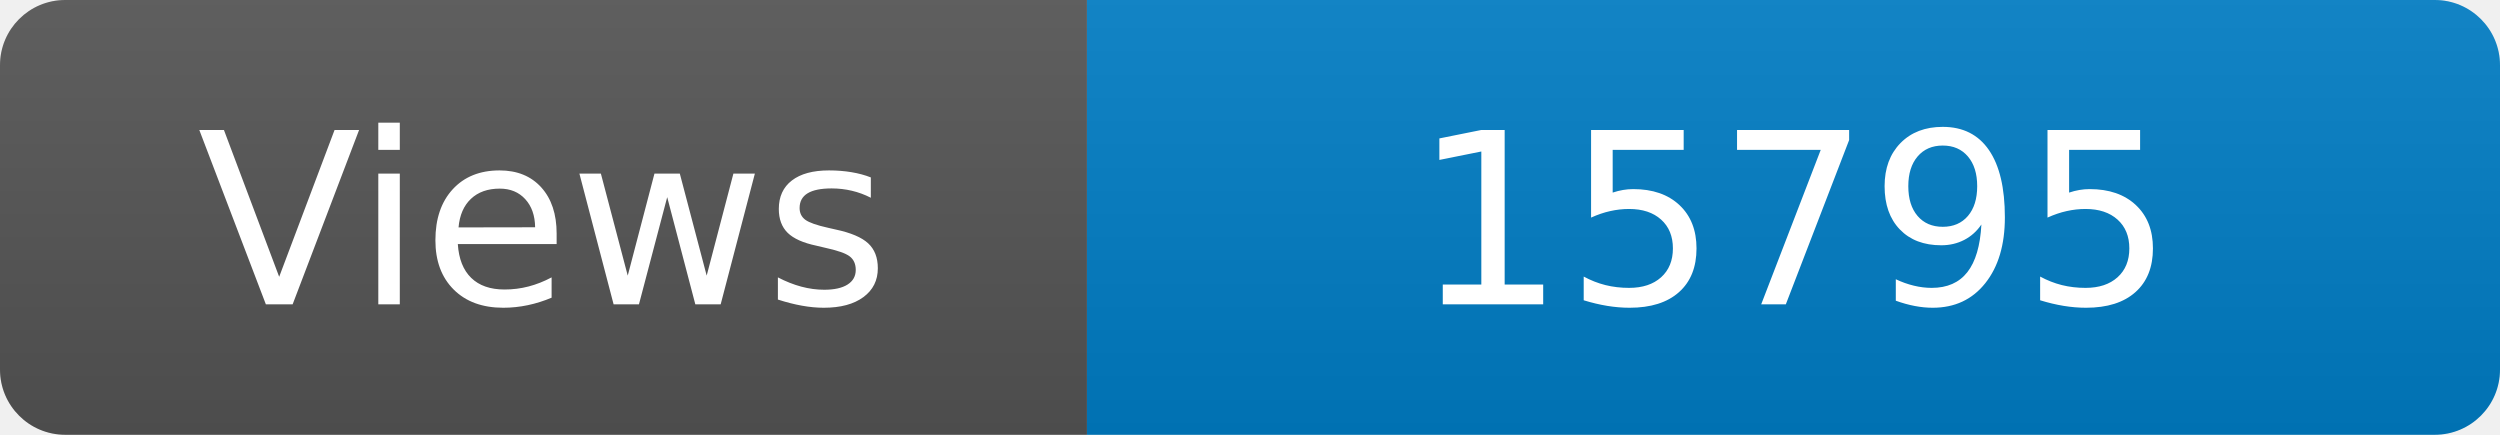
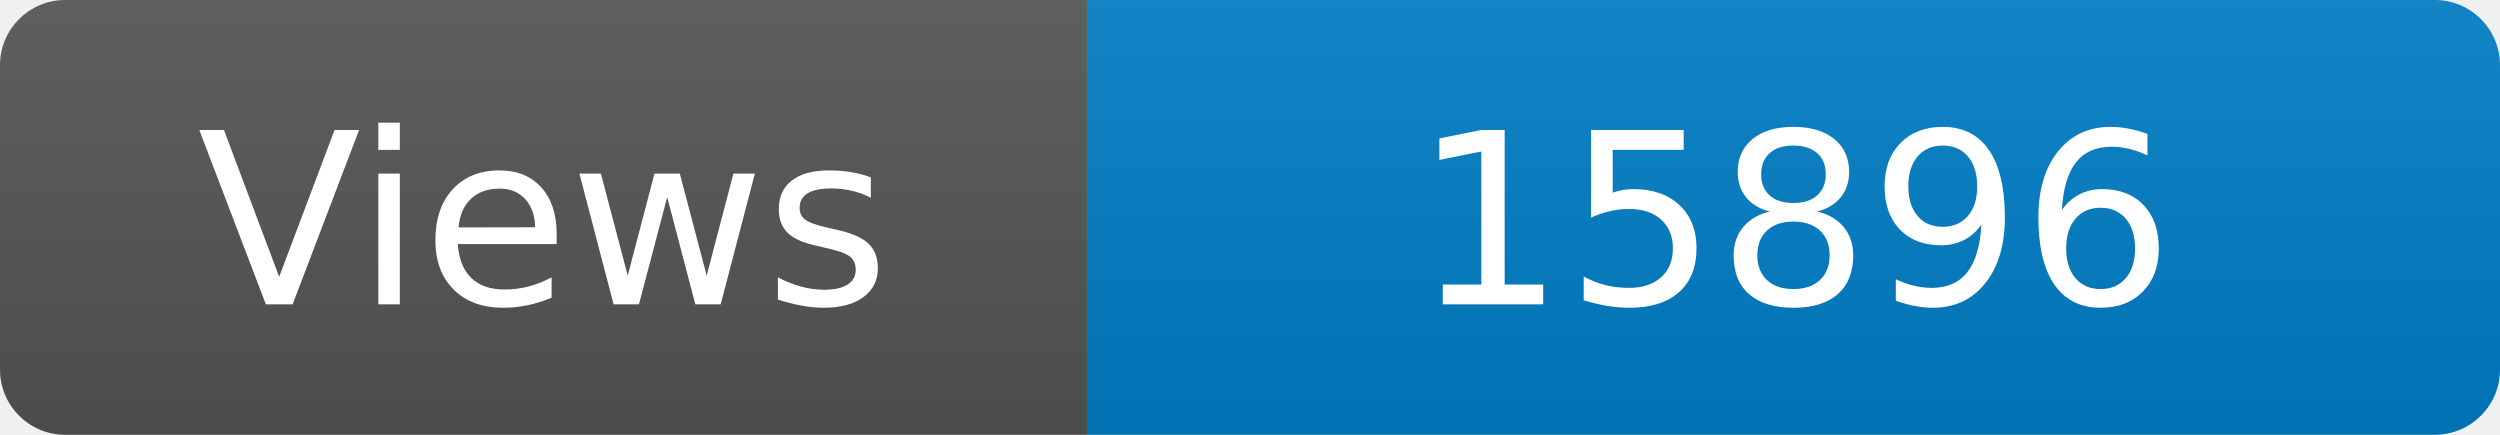
<svg xmlns="http://www.w3.org/2000/svg" width="115" height="20" role="img" aria-label="Maintained?: yes">
  <linearGradient id="s" x2="0" y2="100%">
    <stop offset="0" stop-color="#bbb" stop-opacity=".1" />
    <stop offset="1" stop-opacity=".1" />
  </linearGradient>
  <clipPath id="r">
    <rect width="115" height="20" rx="3" fill="#fff" />
  </clipPath>
  <g clip-path="url(#r)">
    <rect width="50" height="20" fill="#555" />
    <rect x="50" width="160" height="20" fill="#007ec6" />
    <rect width="115" height="20" fill="url(#s)" />
  </g>
  <g fill="#fff" text-anchor="middle" font-family="Verdana,Geneva,DejaVu Sans,sans-serif" font-size="110">
    <text x="250" y="140" transform="scale(.1)" fill="#fff">Views</text>
-     <text x="825" y="140" transform="scale(.1)" fill="#fff">15795</text>
+     <text x="825" y="140" transform="scale(.1)" fill="#fff">15896</text>
  </g>
</svg>
